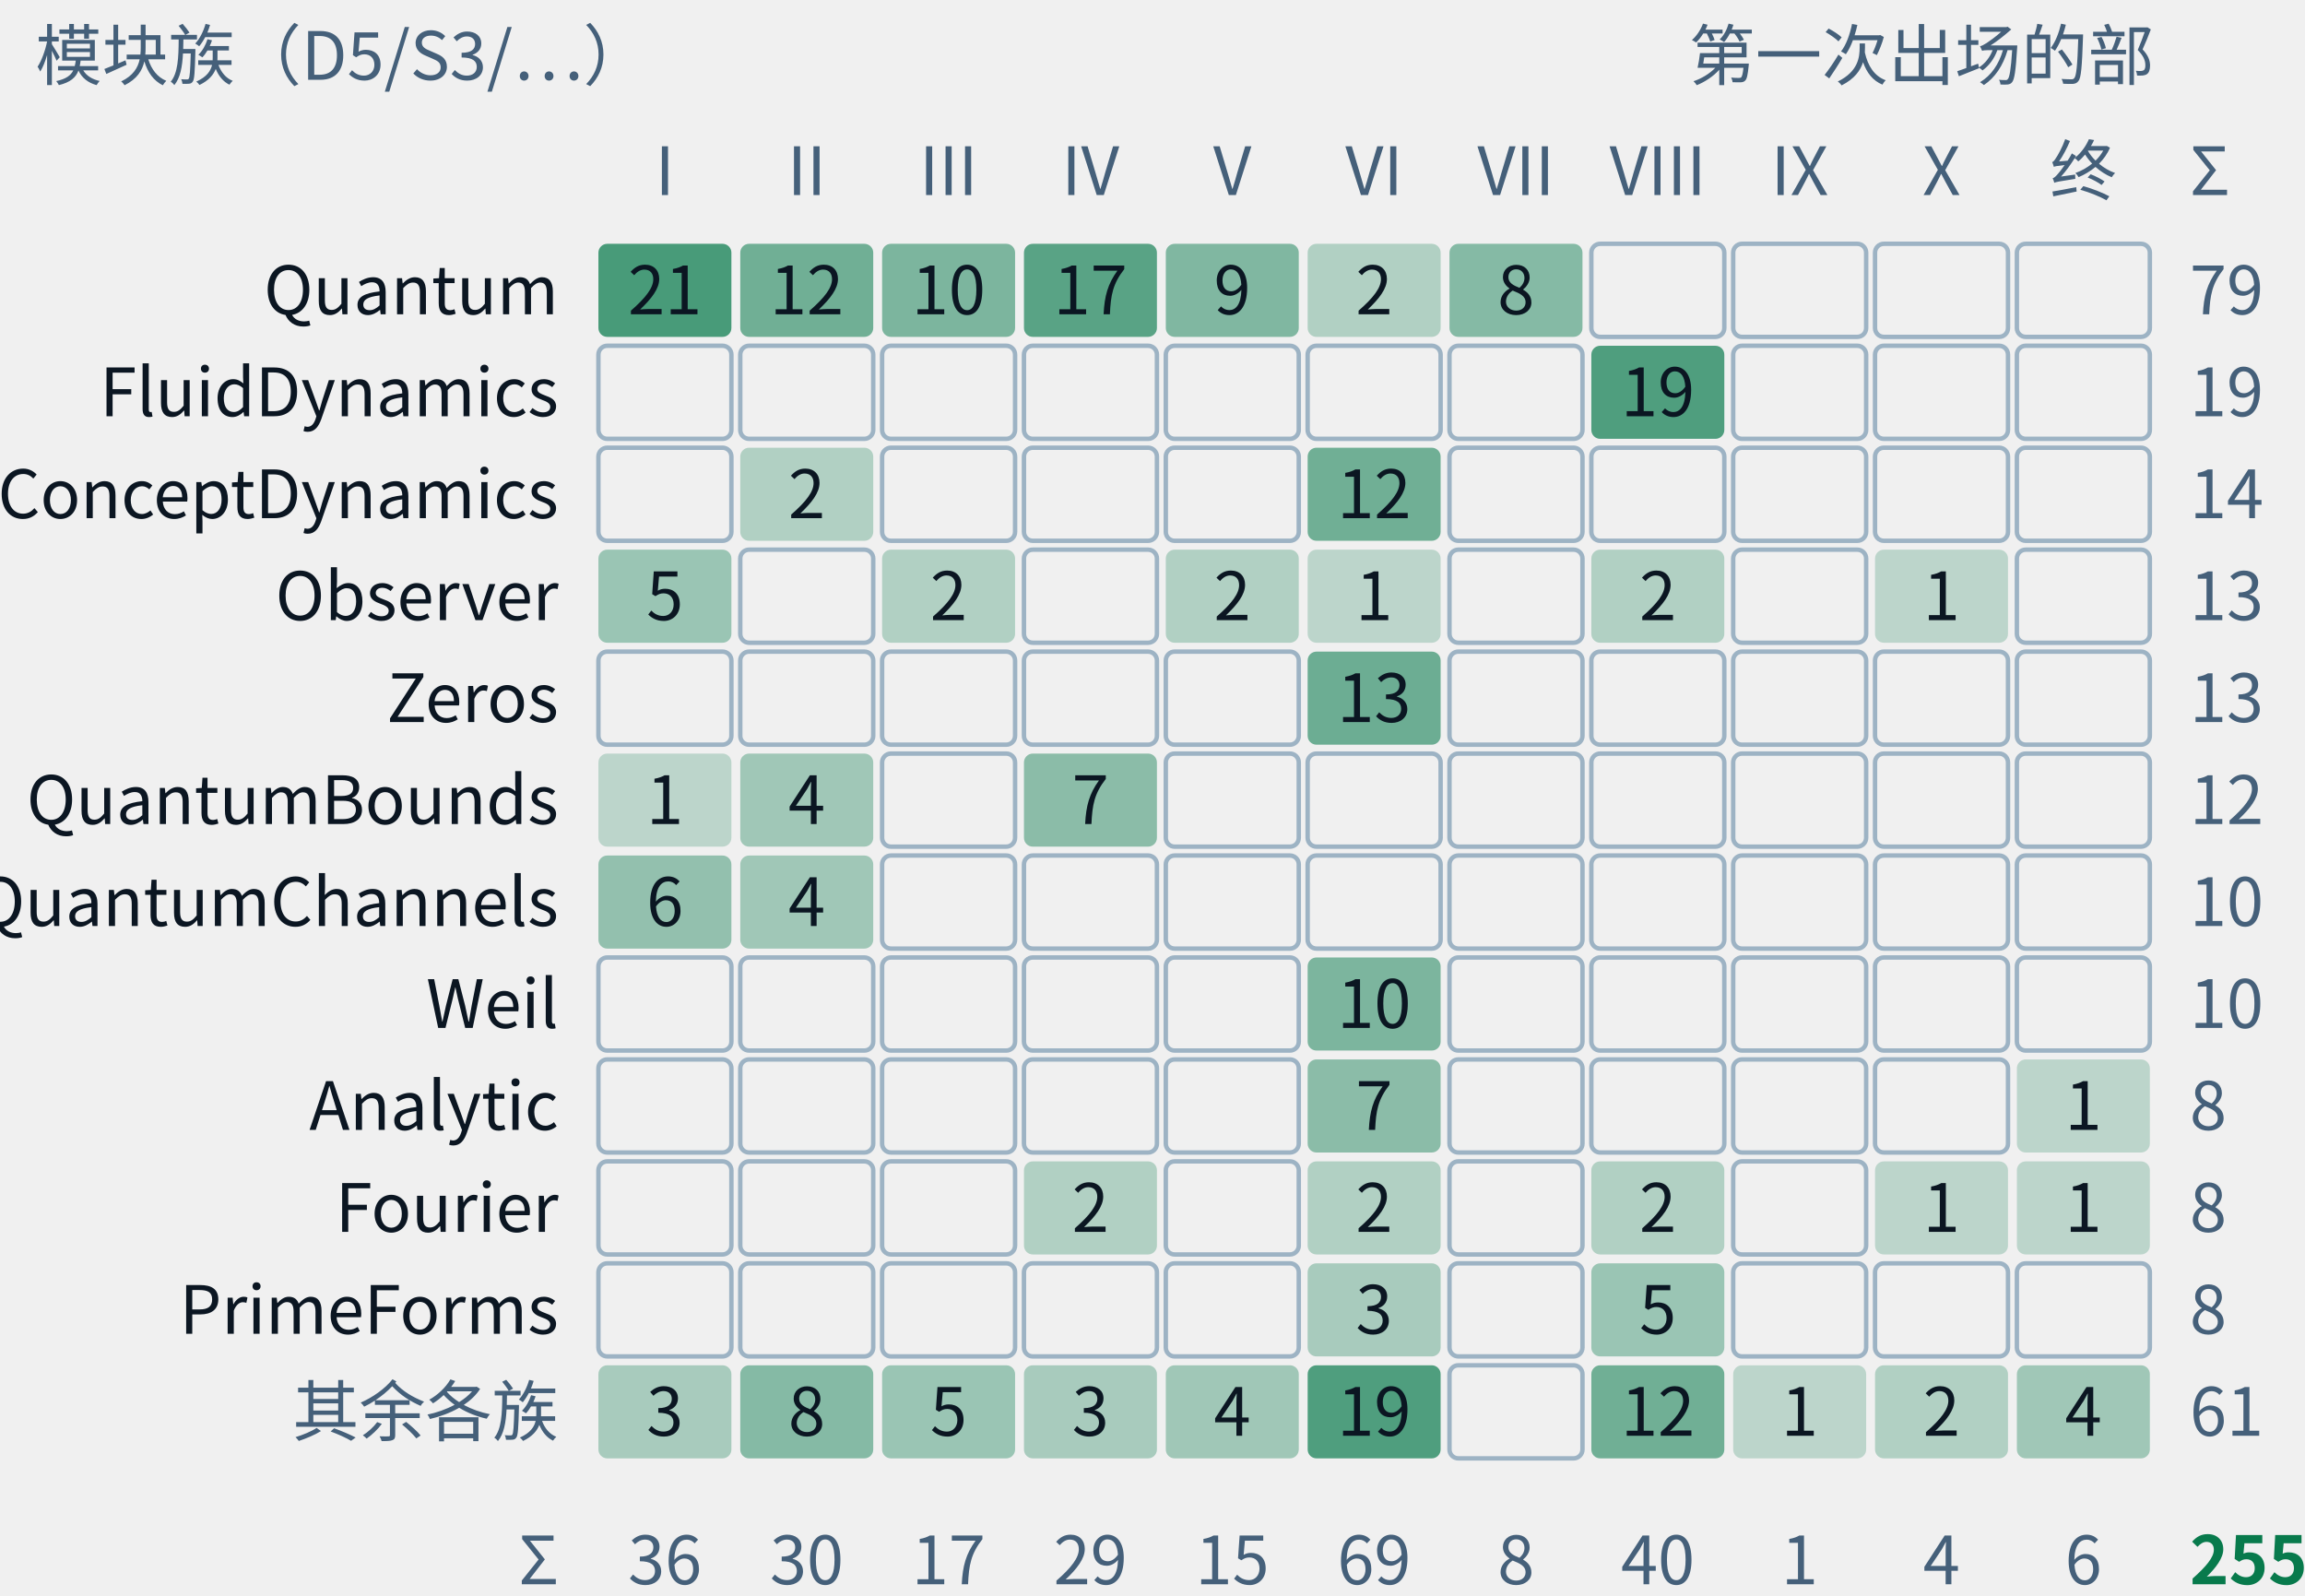
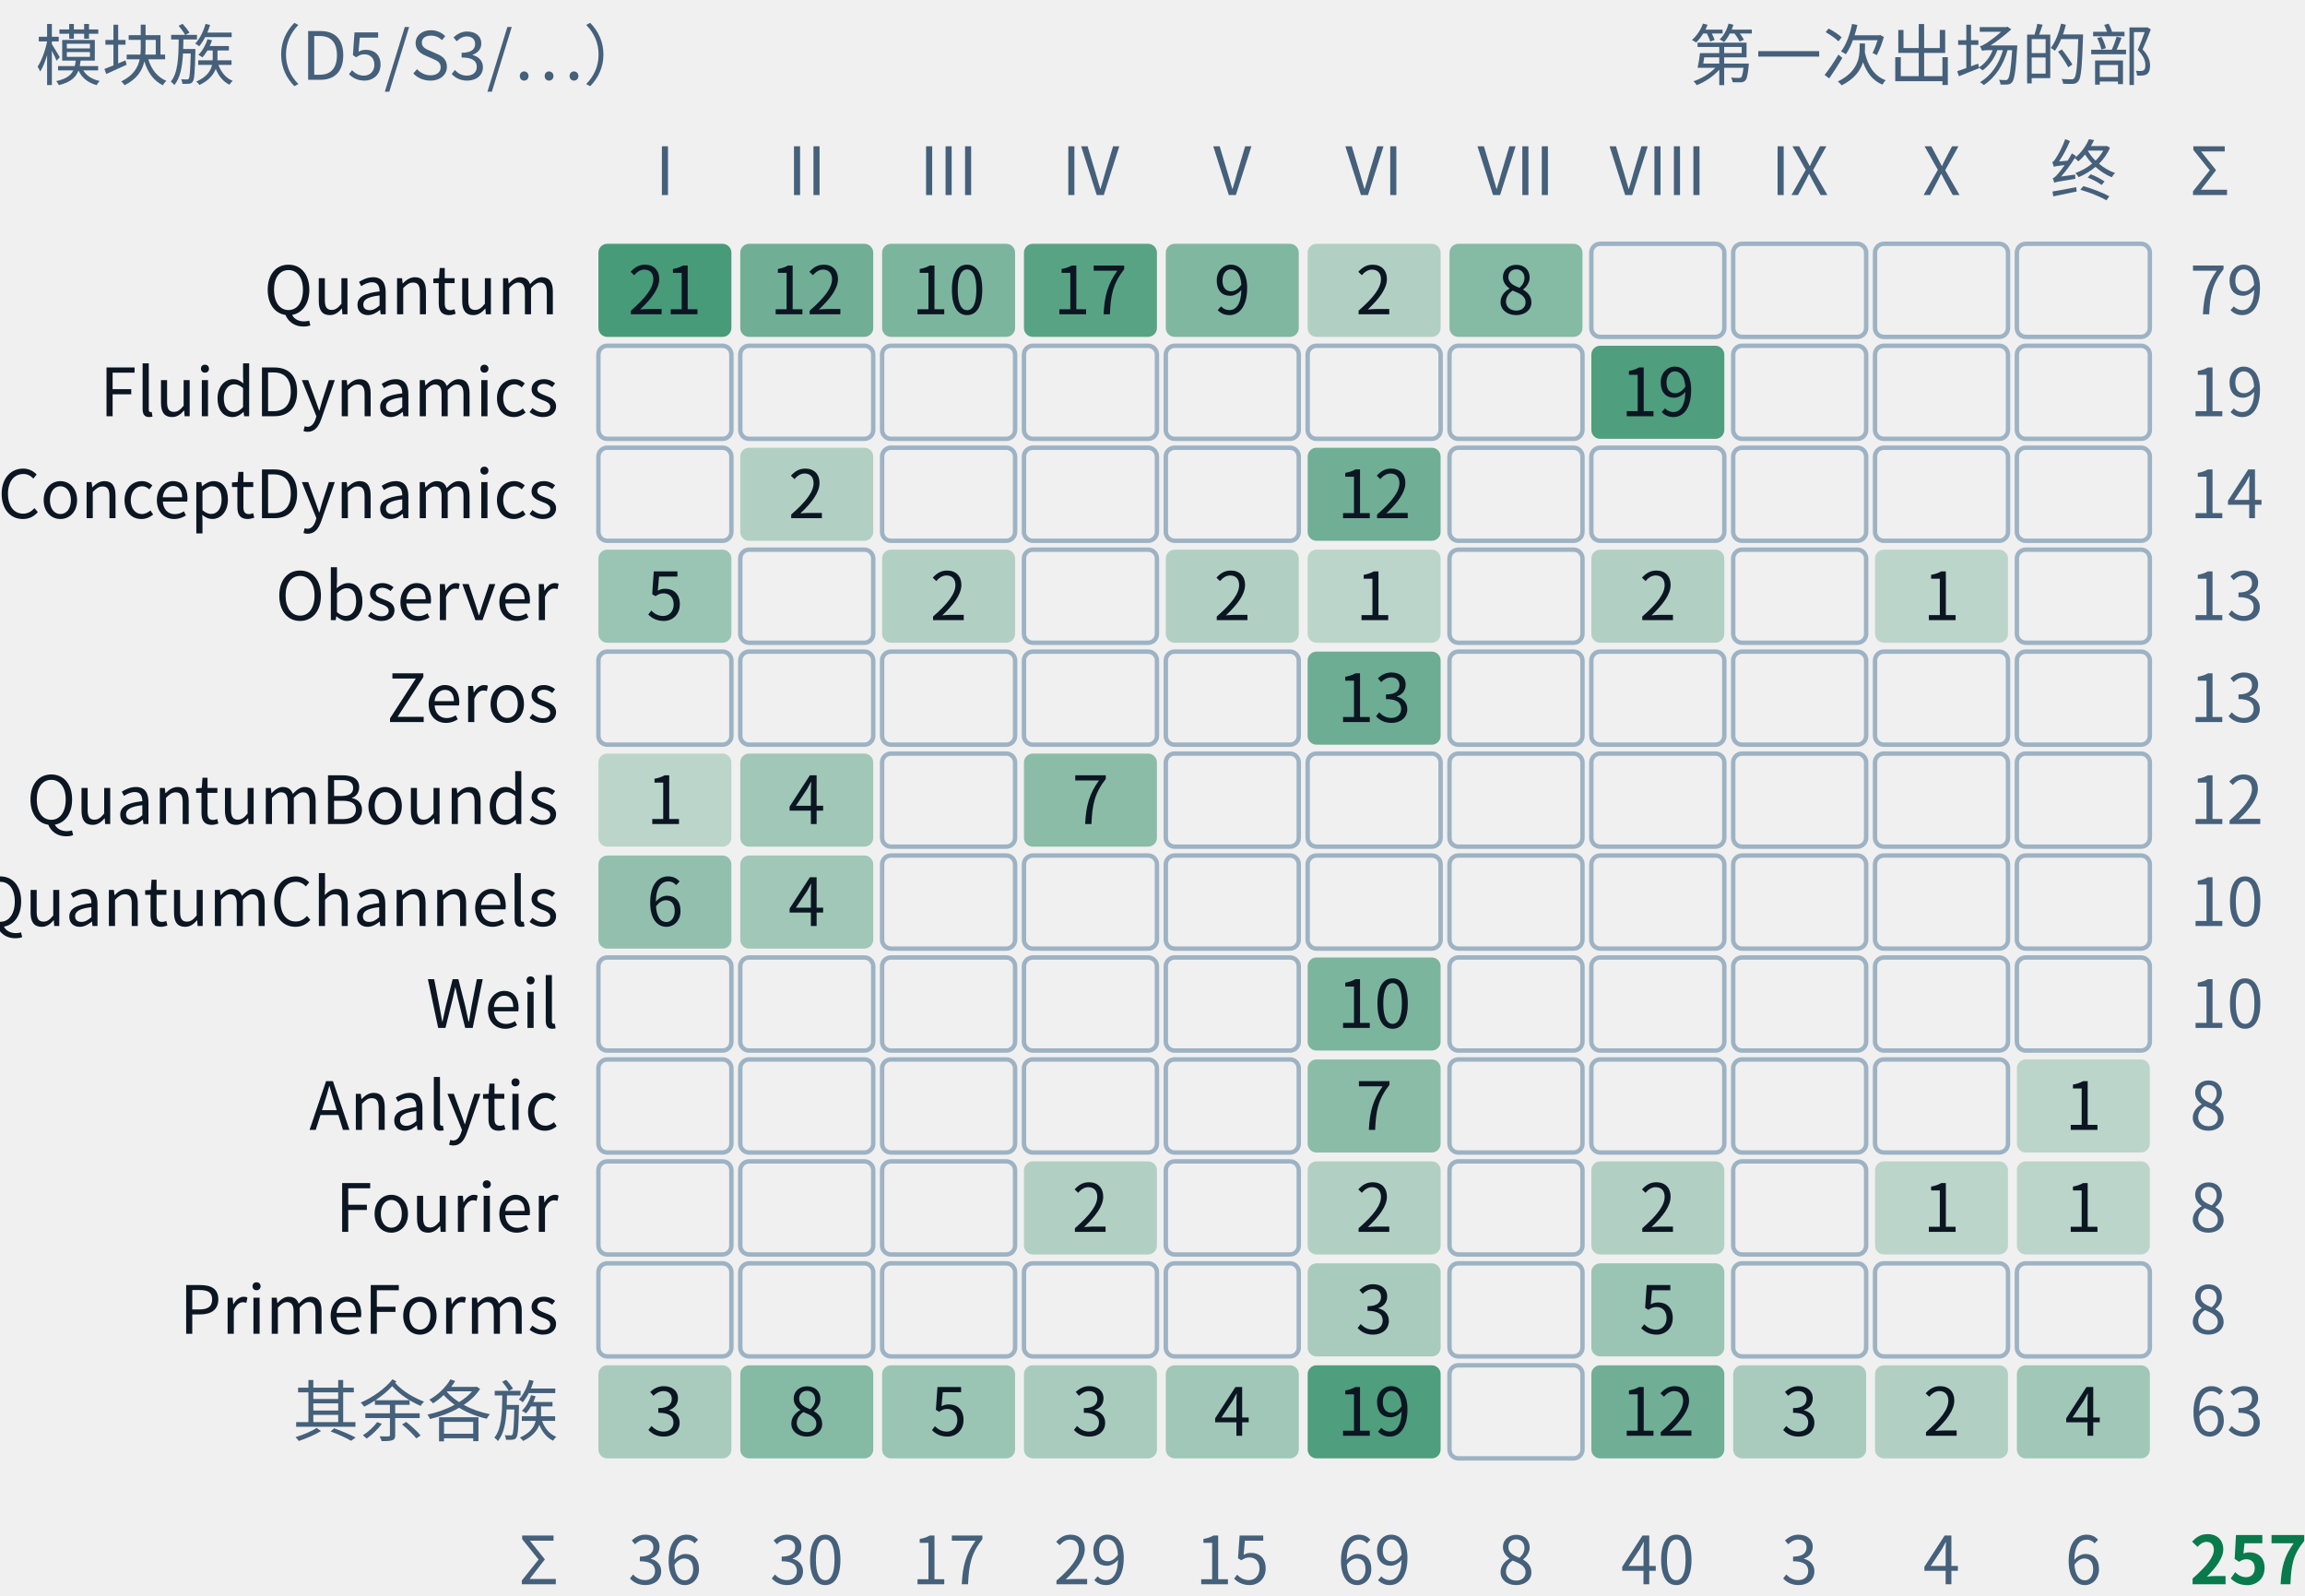
- <svg xmlns="http://www.w3.org/2000/svg" class="tr-fig" data-tr-fig="appc-modules-by-part" data-lang="zh" viewBox="0 0 520 360" width="520" height="360" font-family="'Noto Sans SC', 'Noto Sans CJK SC', 'Source Sans 3', 'PingFang SC', 'Microsoft YaHei', system-ui, sans-serif" role="img" aria-label="一张计数格：行是 trureturing 的模块族，从上到下是 Quantum、FluidDynamics、ConceptDynamics、Observer、Zeros、QuantumBounds、QuantumChannels、Weil、Analytic、Fourier、PrimeForms 与其余各族；列是第一至第十部与“终章、附录”。每格写着这一族里在这一部第一次出场的定理条数，底色越深条数越多，空格为零。Quantum 一族最大，79 条，分布在第一至第七部；FluidDynamics 的 19 条全在第八部；Zeros、Weil 只在第六部。合计 255 条，即附录 C 的 C.1 索引。">
+ <svg xmlns="http://www.w3.org/2000/svg" class="tr-fig" data-tr-fig="appc-modules-by-part" data-lang="zh" viewBox="0 0 520 360" width="520" height="360" font-family="'Noto Sans SC', 'Noto Sans CJK SC', 'Source Sans 3', 'PingFang SC', 'Microsoft YaHei', system-ui, sans-serif" role="img" aria-label="一张计数格：行是 trureturing 的模块族，从上到下是 Quantum、FluidDynamics、ConceptDynamics、Observer、Zeros、QuantumBounds、QuantumChannels、Weil、Analytic、Fourier、PrimeForms 与其余各族；列是第一至第十部与“终章、附录”。每格写着这一族里在这一部第一次出场的定理条数，底色越深条数越多，空格为零。Quantum 一族最大，79 条，分布在第一至第七部；FluidDynamics 的 19 条全在第八部；Zeros、Weil 只在第六部。合计 257 条，即附录 C 的 C.1 索引。">
  <style>.ts-ink{stroke:#0b1622}.tf-ink{fill:#0b1622}.ts-dim{stroke:#45607a}.tf-dim{fill:#45607a}.ts-faint{stroke:#9db3c4}.tf-faint{fill:#9db3c4}.ts-edge{stroke:#b9d0dd}.tf-edge{fill:#b9d0dd}.ts-hot{stroke:#5f9bb5}.tf-hot{fill:#5f9bb5}.ts-bg{stroke:#ffffff}.tf-bg{fill:#ffffff}.ts-panel{stroke:#eef5f9}.tf-panel{fill:#eef5f9}.ts-sheet{stroke:#f7fbfd}.tf-sheet{fill:#f7fbfd}.ts-cyan{stroke:#007c8a}.tf-cyan{fill:#007c8a}.ts-magenta{stroke:#b0128f}.tf-magenta{fill:#b0128f}.ts-amber{stroke:#946200}.tf-amber{fill:#946200}.ts-violet{stroke:#5a45c8}.tf-violet{fill:#5a45c8}.ts-ok{stroke:#087a4c}.tf-ok{fill:#087a4c}.ts-warn{stroke:#c21f3a}.tf-warn{fill:#c21f3a}.ts-blue{stroke:#1d5fd0}.tf-blue{fill:#1d5fd0}.ts-orange{stroke:#b85410}.tf-orange{fill:#b85410}.ts-sigma{stroke:#28405a}.tf-sigma{fill:#28405a}@media (prefers-color-scheme:dark){.ts-ink{stroke:#d4efff}.tf-ink{fill:#d4efff}.ts-dim{stroke:#6f8ea5}.tf-dim{fill:#6f8ea5}.ts-faint{stroke:#34506a}.tf-faint{fill:#34506a}.ts-edge{stroke:#143049}.tf-edge{fill:#143049}.ts-hot{stroke:#1f5d7c}.tf-hot{fill:#1f5d7c}.ts-bg{stroke:#03060c}.tf-bg{fill:#03060c}.ts-panel{stroke:#07101b}.tf-panel{fill:#07101b}.ts-sheet{stroke:#050c16}.tf-sheet{fill:#050c16}.ts-cyan{stroke:#19f0ff}.tf-cyan{fill:#19f0ff}.ts-magenta{stroke:#ff2fd0}.tf-magenta{fill:#ff2fd0}.ts-amber{stroke:#ffc83d}.tf-amber{fill:#ffc83d}.ts-violet{stroke:#9d8cff}.tf-violet{fill:#9d8cff}.ts-ok{stroke:#46ffb2}.tf-ok{fill:#46ffb2}.ts-warn{stroke:#ff5064}.tf-warn{fill:#ff5064}.ts-blue{stroke:#2a7bff}.tf-blue{fill:#2a7bff}.ts-orange{stroke:#ff8a3c}.tf-orange{fill:#ff8a3c}.ts-sigma{stroke:#cfe3ff}.tf-sigma{fill:#cfe3ff}}</style>
  <text class="tf-dim" x="8" y="18" font-size="15">模块族（D5/S3/…）</text>
  <text class="tf-dim" x="486" y="18" font-size="15" text-anchor="end">第一次出场的部</text>
  <text class="tf-dim" x="150" y="44" font-size="15" text-anchor="middle">I</text>
  <text class="tf-dim" x="182" y="44" font-size="15" text-anchor="middle">II</text>
  <text class="tf-dim" x="214" y="44" font-size="15" text-anchor="middle">III</text>
  <text class="tf-dim" x="246" y="44" font-size="15" text-anchor="middle">IV</text>
  <text class="tf-dim" x="278" y="44" font-size="15" text-anchor="middle">V</text>
  <text class="tf-dim" x="310" y="44" font-size="15" text-anchor="middle">VI</text>
  <text class="tf-dim" x="342" y="44" font-size="15" text-anchor="middle">VII</text>
  <text class="tf-dim" x="374" y="44" font-size="15" text-anchor="middle">VIII</text>
  <text class="tf-dim" x="406" y="44" font-size="15" text-anchor="middle">IX</text>
  <text class="tf-dim" x="438" y="44" font-size="15" text-anchor="middle">X</text>
  <text class="tf-dim" x="470" y="44" font-size="15" text-anchor="middle">终</text>
  <text class="tf-ink" x="126" y="70.9" font-size="15" text-anchor="end">Quantum</text>
  <rect x="135" y="55" width="30" height="21" rx="2" class="tf-ok" fill-opacity="0.72" />
  <text class="tf-ink" x="150" y="70.9" font-size="15" text-anchor="middle">21</text>
  <rect x="167" y="55" width="30" height="21" rx="2" class="tf-ok" fill-opacity="0.55" />
  <text class="tf-ink" x="182" y="70.9" font-size="15" text-anchor="middle">12</text>
  <rect x="199" y="55" width="30" height="21" rx="2" class="tf-ok" fill-opacity="0.5" />
  <text class="tf-ink" x="214" y="70.9" font-size="15" text-anchor="middle">10</text>
  <rect x="231" y="55" width="30" height="21" rx="2" class="tf-ok" fill-opacity="0.65" />
  <text class="tf-ink" x="246" y="70.9" font-size="15" text-anchor="middle">17</text>
  <rect x="263" y="55" width="30" height="21" rx="2" class="tf-ok" fill-opacity="0.48" />
  <text class="tf-ink" x="278" y="70.9" font-size="15" text-anchor="middle">9</text>
  <rect x="295" y="55" width="30" height="21" rx="2" class="tf-ok" fill-opacity="0.27" />
  <text class="tf-ink" x="310" y="70.9" font-size="15" text-anchor="middle">2</text>
  <rect x="327" y="55" width="30" height="21" rx="2" class="tf-ok" fill-opacity="0.46" />
  <text class="tf-ink" x="342" y="70.9" font-size="15" text-anchor="middle">8</text>
  <rect x="359" y="55" width="30" height="21" rx="2" class="ts-faint" stroke-width="1" fill="none" />
  <rect x="391" y="55" width="30" height="21" rx="2" class="ts-faint" stroke-width="1" fill="none" />
  <rect x="423" y="55" width="30" height="21" rx="2" class="ts-faint" stroke-width="1" fill="none" />
  <rect x="455" y="55" width="30" height="21" rx="2" class="ts-faint" stroke-width="1" fill="none" />
  <text class="tf-dim" x="494" y="70.9" font-size="15">79</text>
  <text class="tf-ink" x="126" y="93.9" font-size="15" text-anchor="end">FluidDynamics</text>
  <rect x="135" y="78" width="30" height="21" rx="2" class="ts-faint" stroke-width="1" fill="none" />
  <rect x="167" y="78" width="30" height="21" rx="2" class="ts-faint" stroke-width="1" fill="none" />
  <rect x="199" y="78" width="30" height="21" rx="2" class="ts-faint" stroke-width="1" fill="none" />
  <rect x="231" y="78" width="30" height="21" rx="2" class="ts-faint" stroke-width="1" fill="none" />
  <rect x="263" y="78" width="30" height="21" rx="2" class="ts-faint" stroke-width="1" fill="none" />
  <rect x="295" y="78" width="30" height="21" rx="2" class="ts-faint" stroke-width="1" fill="none" />
  <rect x="327" y="78" width="30" height="21" rx="2" class="ts-faint" stroke-width="1" fill="none" />
  <rect x="359" y="78" width="30" height="21" rx="2" class="tf-ok" fill-opacity="0.69" />
  <text class="tf-ink" x="374" y="93.9" font-size="15" text-anchor="middle">19</text>
  <rect x="391" y="78" width="30" height="21" rx="2" class="ts-faint" stroke-width="1" fill="none" />
  <rect x="423" y="78" width="30" height="21" rx="2" class="ts-faint" stroke-width="1" fill="none" />
  <rect x="455" y="78" width="30" height="21" rx="2" class="ts-faint" stroke-width="1" fill="none" />
  <text class="tf-dim" x="494" y="93.9" font-size="15">19</text>
  <text class="tf-ink" x="126" y="116.9" font-size="15" text-anchor="end">ConceptDynamics</text>
  <rect x="135" y="101" width="30" height="21" rx="2" class="ts-faint" stroke-width="1" fill="none" />
  <rect x="167" y="101" width="30" height="21" rx="2" class="tf-ok" fill-opacity="0.27" />
  <text class="tf-ink" x="182" y="116.9" font-size="15" text-anchor="middle">2</text>
  <rect x="199" y="101" width="30" height="21" rx="2" class="ts-faint" stroke-width="1" fill="none" />
  <rect x="231" y="101" width="30" height="21" rx="2" class="ts-faint" stroke-width="1" fill="none" />
  <rect x="263" y="101" width="30" height="21" rx="2" class="ts-faint" stroke-width="1" fill="none" />
  <rect x="295" y="101" width="30" height="21" rx="2" class="tf-ok" fill-opacity="0.55" />
  <text class="tf-ink" x="310" y="116.9" font-size="15" text-anchor="middle">12</text>
  <rect x="327" y="101" width="30" height="21" rx="2" class="ts-faint" stroke-width="1" fill="none" />
  <rect x="359" y="101" width="30" height="21" rx="2" class="ts-faint" stroke-width="1" fill="none" />
  <rect x="391" y="101" width="30" height="21" rx="2" class="ts-faint" stroke-width="1" fill="none" />
  <rect x="423" y="101" width="30" height="21" rx="2" class="ts-faint" stroke-width="1" fill="none" />
  <rect x="455" y="101" width="30" height="21" rx="2" class="ts-faint" stroke-width="1" fill="none" />
  <text class="tf-dim" x="494" y="116.9" font-size="15">14</text>
  <text class="tf-ink" x="126" y="139.9" font-size="15" text-anchor="end">Observer</text>
  <rect x="135" y="124" width="30" height="21" rx="2" class="tf-ok" fill-opacity="0.37" />
  <text class="tf-ink" x="150" y="139.9" font-size="15" text-anchor="middle">5</text>
  <rect x="167" y="124" width="30" height="21" rx="2" class="ts-faint" stroke-width="1" fill="none" />
  <rect x="199" y="124" width="30" height="21" rx="2" class="tf-ok" fill-opacity="0.27" />
  <text class="tf-ink" x="214" y="139.9" font-size="15" text-anchor="middle">2</text>
  <rect x="231" y="124" width="30" height="21" rx="2" class="ts-faint" stroke-width="1" fill="none" />
  <rect x="263" y="124" width="30" height="21" rx="2" class="tf-ok" fill-opacity="0.27" />
  <text class="tf-ink" x="278" y="139.9" font-size="15" text-anchor="middle">2</text>
  <rect x="295" y="124" width="30" height="21" rx="2" class="tf-ok" fill-opacity="0.22" />
  <text class="tf-ink" x="310" y="139.9" font-size="15" text-anchor="middle">1</text>
  <rect x="327" y="124" width="30" height="21" rx="2" class="ts-faint" stroke-width="1" fill="none" />
  <rect x="359" y="124" width="30" height="21" rx="2" class="tf-ok" fill-opacity="0.27" />
  <text class="tf-ink" x="374" y="139.9" font-size="15" text-anchor="middle">2</text>
  <rect x="391" y="124" width="30" height="21" rx="2" class="ts-faint" stroke-width="1" fill="none" />
  <rect x="423" y="124" width="30" height="21" rx="2" class="tf-ok" fill-opacity="0.22" />
  <text class="tf-ink" x="438" y="139.9" font-size="15" text-anchor="middle">1</text>
  <rect x="455" y="124" width="30" height="21" rx="2" class="ts-faint" stroke-width="1" fill="none" />
  <text class="tf-dim" x="494" y="139.9" font-size="15">13</text>
  <text class="tf-ink" x="126" y="162.9" font-size="15" text-anchor="end">Zeros</text>
  <rect x="135" y="147" width="30" height="21" rx="2" class="ts-faint" stroke-width="1" fill="none" />
  <rect x="167" y="147" width="30" height="21" rx="2" class="ts-faint" stroke-width="1" fill="none" />
  <rect x="199" y="147" width="30" height="21" rx="2" class="ts-faint" stroke-width="1" fill="none" />
  <rect x="231" y="147" width="30" height="21" rx="2" class="ts-faint" stroke-width="1" fill="none" />
  <rect x="263" y="147" width="30" height="21" rx="2" class="ts-faint" stroke-width="1" fill="none" />
  <rect x="295" y="147" width="30" height="21" rx="2" class="tf-ok" fill-opacity="0.57" />
  <text class="tf-ink" x="310" y="162.9" font-size="15" text-anchor="middle">13</text>
  <rect x="327" y="147" width="30" height="21" rx="2" class="ts-faint" stroke-width="1" fill="none" />
  <rect x="359" y="147" width="30" height="21" rx="2" class="ts-faint" stroke-width="1" fill="none" />
  <rect x="391" y="147" width="30" height="21" rx="2" class="ts-faint" stroke-width="1" fill="none" />
  <rect x="423" y="147" width="30" height="21" rx="2" class="ts-faint" stroke-width="1" fill="none" />
  <rect x="455" y="147" width="30" height="21" rx="2" class="ts-faint" stroke-width="1" fill="none" />
  <text class="tf-dim" x="494" y="162.9" font-size="15">13</text>
  <text class="tf-ink" x="126" y="185.9" font-size="15" text-anchor="end">QuantumBounds</text>
  <rect x="135" y="170" width="30" height="21" rx="2" class="tf-ok" fill-opacity="0.22" />
  <text class="tf-ink" x="150" y="185.9" font-size="15" text-anchor="middle">1</text>
  <rect x="167" y="170" width="30" height="21" rx="2" class="tf-ok" fill-opacity="0.34" />
  <text class="tf-ink" x="182" y="185.9" font-size="15" text-anchor="middle">4</text>
  <rect x="199" y="170" width="30" height="21" rx="2" class="ts-faint" stroke-width="1" fill="none" />
  <rect x="231" y="170" width="30" height="21" rx="2" class="tf-ok" fill-opacity="0.43" />
  <text class="tf-ink" x="246" y="185.9" font-size="15" text-anchor="middle">7</text>
  <rect x="263" y="170" width="30" height="21" rx="2" class="ts-faint" stroke-width="1" fill="none" />
  <rect x="295" y="170" width="30" height="21" rx="2" class="ts-faint" stroke-width="1" fill="none" />
  <rect x="327" y="170" width="30" height="21" rx="2" class="ts-faint" stroke-width="1" fill="none" />
  <rect x="359" y="170" width="30" height="21" rx="2" class="ts-faint" stroke-width="1" fill="none" />
  <rect x="391" y="170" width="30" height="21" rx="2" class="ts-faint" stroke-width="1" fill="none" />
  <rect x="423" y="170" width="30" height="21" rx="2" class="ts-faint" stroke-width="1" fill="none" />
  <rect x="455" y="170" width="30" height="21" rx="2" class="ts-faint" stroke-width="1" fill="none" />
  <text class="tf-dim" x="494" y="185.9" font-size="15">12</text>
  <text class="tf-ink" x="126" y="208.9" font-size="15" text-anchor="end">QuantumChannels</text>
  <rect x="135" y="193" width="30" height="21" rx="2" class="tf-ok" fill-opacity="0.4" />
  <text class="tf-ink" x="150" y="208.9" font-size="15" text-anchor="middle">6</text>
  <rect x="167" y="193" width="30" height="21" rx="2" class="tf-ok" fill-opacity="0.34" />
  <text class="tf-ink" x="182" y="208.9" font-size="15" text-anchor="middle">4</text>
  <rect x="199" y="193" width="30" height="21" rx="2" class="ts-faint" stroke-width="1" fill="none" />
  <rect x="231" y="193" width="30" height="21" rx="2" class="ts-faint" stroke-width="1" fill="none" />
  <rect x="263" y="193" width="30" height="21" rx="2" class="ts-faint" stroke-width="1" fill="none" />
  <rect x="295" y="193" width="30" height="21" rx="2" class="ts-faint" stroke-width="1" fill="none" />
  <rect x="327" y="193" width="30" height="21" rx="2" class="ts-faint" stroke-width="1" fill="none" />
  <rect x="359" y="193" width="30" height="21" rx="2" class="ts-faint" stroke-width="1" fill="none" />
  <rect x="391" y="193" width="30" height="21" rx="2" class="ts-faint" stroke-width="1" fill="none" />
  <rect x="423" y="193" width="30" height="21" rx="2" class="ts-faint" stroke-width="1" fill="none" />
  <rect x="455" y="193" width="30" height="21" rx="2" class="ts-faint" stroke-width="1" fill="none" />
  <text class="tf-dim" x="494" y="208.9" font-size="15">10</text>
  <text class="tf-ink" x="126" y="231.9" font-size="15" text-anchor="end">Weil</text>
  <rect x="135" y="216" width="30" height="21" rx="2" class="ts-faint" stroke-width="1" fill="none" />
  <rect x="167" y="216" width="30" height="21" rx="2" class="ts-faint" stroke-width="1" fill="none" />
  <rect x="199" y="216" width="30" height="21" rx="2" class="ts-faint" stroke-width="1" fill="none" />
  <rect x="231" y="216" width="30" height="21" rx="2" class="ts-faint" stroke-width="1" fill="none" />
  <rect x="263" y="216" width="30" height="21" rx="2" class="ts-faint" stroke-width="1" fill="none" />
  <rect x="295" y="216" width="30" height="21" rx="2" class="tf-ok" fill-opacity="0.5" />
  <text class="tf-ink" x="310" y="231.9" font-size="15" text-anchor="middle">10</text>
  <rect x="327" y="216" width="30" height="21" rx="2" class="ts-faint" stroke-width="1" fill="none" />
  <rect x="359" y="216" width="30" height="21" rx="2" class="ts-faint" stroke-width="1" fill="none" />
  <rect x="391" y="216" width="30" height="21" rx="2" class="ts-faint" stroke-width="1" fill="none" />
  <rect x="423" y="216" width="30" height="21" rx="2" class="ts-faint" stroke-width="1" fill="none" />
  <rect x="455" y="216" width="30" height="21" rx="2" class="ts-faint" stroke-width="1" fill="none" />
  <text class="tf-dim" x="494" y="231.9" font-size="15">10</text>
  <text class="tf-ink" x="126" y="254.9" font-size="15" text-anchor="end">Analytic</text>
  <rect x="135" y="239" width="30" height="21" rx="2" class="ts-faint" stroke-width="1" fill="none" />
  <rect x="167" y="239" width="30" height="21" rx="2" class="ts-faint" stroke-width="1" fill="none" />
  <rect x="199" y="239" width="30" height="21" rx="2" class="ts-faint" stroke-width="1" fill="none" />
  <rect x="231" y="239" width="30" height="21" rx="2" class="ts-faint" stroke-width="1" fill="none" />
  <rect x="263" y="239" width="30" height="21" rx="2" class="ts-faint" stroke-width="1" fill="none" />
  <rect x="295" y="239" width="30" height="21" rx="2" class="tf-ok" fill-opacity="0.43" />
  <text class="tf-ink" x="310" y="254.9" font-size="15" text-anchor="middle">7</text>
  <rect x="327" y="239" width="30" height="21" rx="2" class="ts-faint" stroke-width="1" fill="none" />
  <rect x="359" y="239" width="30" height="21" rx="2" class="ts-faint" stroke-width="1" fill="none" />
  <rect x="391" y="239" width="30" height="21" rx="2" class="ts-faint" stroke-width="1" fill="none" />
  <rect x="423" y="239" width="30" height="21" rx="2" class="ts-faint" stroke-width="1" fill="none" />
  <rect x="455" y="239" width="30" height="21" rx="2" class="tf-ok" fill-opacity="0.22" />
  <text class="tf-ink" x="470" y="254.9" font-size="15" text-anchor="middle">1</text>
  <text class="tf-dim" x="494" y="254.9" font-size="15">8</text>
  <text class="tf-ink" x="126" y="277.9" font-size="15" text-anchor="end">Fourier</text>
  <rect x="135" y="262" width="30" height="21" rx="2" class="ts-faint" stroke-width="1" fill="none" />
  <rect x="167" y="262" width="30" height="21" rx="2" class="ts-faint" stroke-width="1" fill="none" />
  <rect x="199" y="262" width="30" height="21" rx="2" class="ts-faint" stroke-width="1" fill="none" />
  <rect x="231" y="262" width="30" height="21" rx="2" class="tf-ok" fill-opacity="0.27" />
  <text class="tf-ink" x="246" y="277.9" font-size="15" text-anchor="middle">2</text>
  <rect x="263" y="262" width="30" height="21" rx="2" class="ts-faint" stroke-width="1" fill="none" />
  <rect x="295" y="262" width="30" height="21" rx="2" class="tf-ok" fill-opacity="0.27" />
  <text class="tf-ink" x="310" y="277.9" font-size="15" text-anchor="middle">2</text>
  <rect x="327" y="262" width="30" height="21" rx="2" class="ts-faint" stroke-width="1" fill="none" />
  <rect x="359" y="262" width="30" height="21" rx="2" class="tf-ok" fill-opacity="0.27" />
  <text class="tf-ink" x="374" y="277.9" font-size="15" text-anchor="middle">2</text>
  <rect x="391" y="262" width="30" height="21" rx="2" class="ts-faint" stroke-width="1" fill="none" />
  <rect x="423" y="262" width="30" height="21" rx="2" class="tf-ok" fill-opacity="0.22" />
  <text class="tf-ink" x="438" y="277.9" font-size="15" text-anchor="middle">1</text>
  <rect x="455" y="262" width="30" height="21" rx="2" class="tf-ok" fill-opacity="0.22" />
  <text class="tf-ink" x="470" y="277.9" font-size="15" text-anchor="middle">1</text>
  <text class="tf-dim" x="494" y="277.9" font-size="15">8</text>
  <text class="tf-ink" x="126" y="300.9" font-size="15" text-anchor="end">PrimeForms</text>
  <rect x="135" y="285" width="30" height="21" rx="2" class="ts-faint" stroke-width="1" fill="none" />
  <rect x="167" y="285" width="30" height="21" rx="2" class="ts-faint" stroke-width="1" fill="none" />
  <rect x="199" y="285" width="30" height="21" rx="2" class="ts-faint" stroke-width="1" fill="none" />
  <rect x="231" y="285" width="30" height="21" rx="2" class="ts-faint" stroke-width="1" fill="none" />
  <rect x="263" y="285" width="30" height="21" rx="2" class="ts-faint" stroke-width="1" fill="none" />
  <rect x="295" y="285" width="30" height="21" rx="2" class="tf-ok" fill-opacity="0.31" />
  <text class="tf-ink" x="310" y="300.9" font-size="15" text-anchor="middle">3</text>
  <rect x="327" y="285" width="30" height="21" rx="2" class="ts-faint" stroke-width="1" fill="none" />
  <rect x="359" y="285" width="30" height="21" rx="2" class="tf-ok" fill-opacity="0.37" />
  <text class="tf-ink" x="374" y="300.9" font-size="15" text-anchor="middle">5</text>
  <rect x="391" y="285" width="30" height="21" rx="2" class="ts-faint" stroke-width="1" fill="none" />
  <rect x="423" y="285" width="30" height="21" rx="2" class="ts-faint" stroke-width="1" fill="none" />
  <rect x="455" y="285" width="30" height="21" rx="2" class="ts-faint" stroke-width="1" fill="none" />
  <text class="tf-dim" x="494" y="300.9" font-size="15">8</text>
  <text class="tf-dim" x="126" y="323.9" font-size="15" text-anchor="end">其余各族</text>
  <rect x="135" y="308" width="30" height="21" rx="2" class="tf-ok" fill-opacity="0.31" />
  <text class="tf-ink" x="150" y="323.9" font-size="15" text-anchor="middle">3</text>
  <rect x="167" y="308" width="30" height="21" rx="2" class="tf-ok" fill-opacity="0.46" />
  <text class="tf-ink" x="182" y="323.9" font-size="15" text-anchor="middle">8</text>
  <rect x="199" y="308" width="30" height="21" rx="2" class="tf-ok" fill-opacity="0.37" />
  <text class="tf-ink" x="214" y="323.9" font-size="15" text-anchor="middle">5</text>
  <rect x="231" y="308" width="30" height="21" rx="2" class="tf-ok" fill-opacity="0.31" />
  <text class="tf-ink" x="246" y="323.9" font-size="15" text-anchor="middle">3</text>
  <rect x="263" y="308" width="30" height="21" rx="2" class="tf-ok" fill-opacity="0.34" />
  <text class="tf-ink" x="278" y="323.9" font-size="15" text-anchor="middle">4</text>
  <rect x="295" y="308" width="30" height="21" rx="2" class="tf-ok" fill-opacity="0.69" />
  <text class="tf-ink" x="310" y="323.9" font-size="15" text-anchor="middle">19</text>
  <rect x="327" y="308" width="30" height="21" rx="2" class="ts-faint" stroke-width="1" fill="none" />
  <rect x="359" y="308" width="30" height="21" rx="2" class="tf-ok" fill-opacity="0.55" />
  <text class="tf-ink" x="374" y="323.9" font-size="15" text-anchor="middle">12</text>
-   <rect x="391" y="308" width="30" height="21" rx="2" class="tf-ok" fill-opacity="0.22" />
-   <text class="tf-ink" x="406" y="323.9" font-size="15" text-anchor="middle">1</text>
+   <rect x="391" y="308" width="30" height="21" rx="2" class="tf-ok" fill-opacity="0.31" />
+   <text class="tf-ink" x="406" y="323.9" font-size="15" text-anchor="middle">3</text>
  <rect x="423" y="308" width="30" height="21" rx="2" class="tf-ok" fill-opacity="0.27" />
  <text class="tf-ink" x="438" y="323.9" font-size="15" text-anchor="middle">2</text>
  <rect x="455" y="308" width="30" height="21" rx="2" class="tf-ok" fill-opacity="0.34" />
  <text class="tf-ink" x="470" y="323.9" font-size="15" text-anchor="middle">4</text>
-   <text class="tf-dim" x="494" y="323.9" font-size="15">61</text>
+   <text class="tf-dim" x="494" y="323.9" font-size="15">63</text>
  <text class="tf-dim" x="494" y="44" font-size="15">Σ</text>
  <text class="tf-dim" x="126" y="357.4" font-size="15" text-anchor="end">Σ</text>
  <text class="tf-dim" x="150" y="357.4" font-size="15" text-anchor="middle">36</text>
  <text class="tf-dim" x="182" y="357.4" font-size="15" text-anchor="middle">30</text>
  <text class="tf-dim" x="214" y="357.4" font-size="15" text-anchor="middle">17</text>
  <text class="tf-dim" x="246" y="357.4" font-size="15" text-anchor="middle">29</text>
  <text class="tf-dim" x="278" y="357.4" font-size="15" text-anchor="middle">15</text>
  <text class="tf-dim" x="310" y="357.4" font-size="15" text-anchor="middle">69</text>
  <text class="tf-dim" x="342" y="357.4" font-size="15" text-anchor="middle">8</text>
  <text class="tf-dim" x="374" y="357.4" font-size="15" text-anchor="middle">40</text>
-   <text class="tf-dim" x="406" y="357.4" font-size="15" text-anchor="middle">1</text>
+   <text class="tf-dim" x="406" y="357.4" font-size="15" text-anchor="middle">3</text>
  <text class="tf-dim" x="438" y="357.4" font-size="15" text-anchor="middle">4</text>
  <text class="tf-dim" x="470" y="357.4" font-size="15" text-anchor="middle">6</text>
-   <text class="tf-ok" x="494" y="357.4" font-size="15" font-weight="600">255</text>
+   <text class="tf-ok" x="494" y="357.4" font-size="15" font-weight="600">257</text>
</svg>
